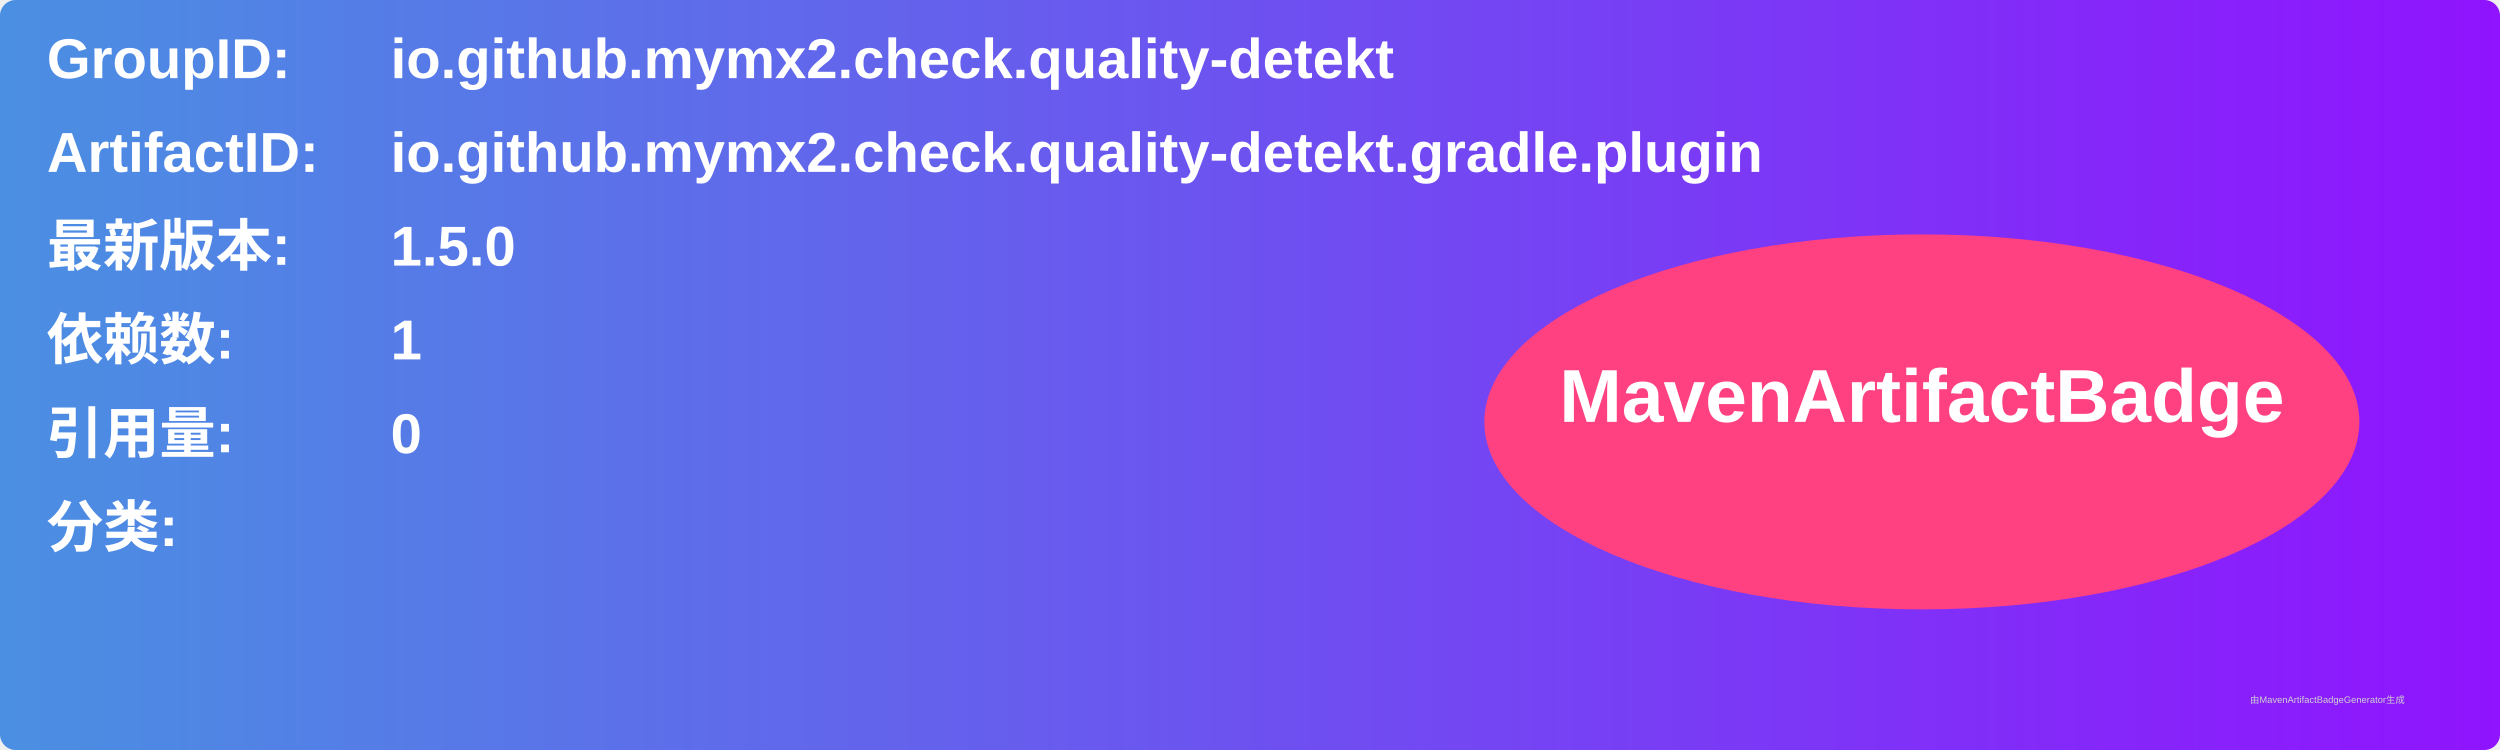
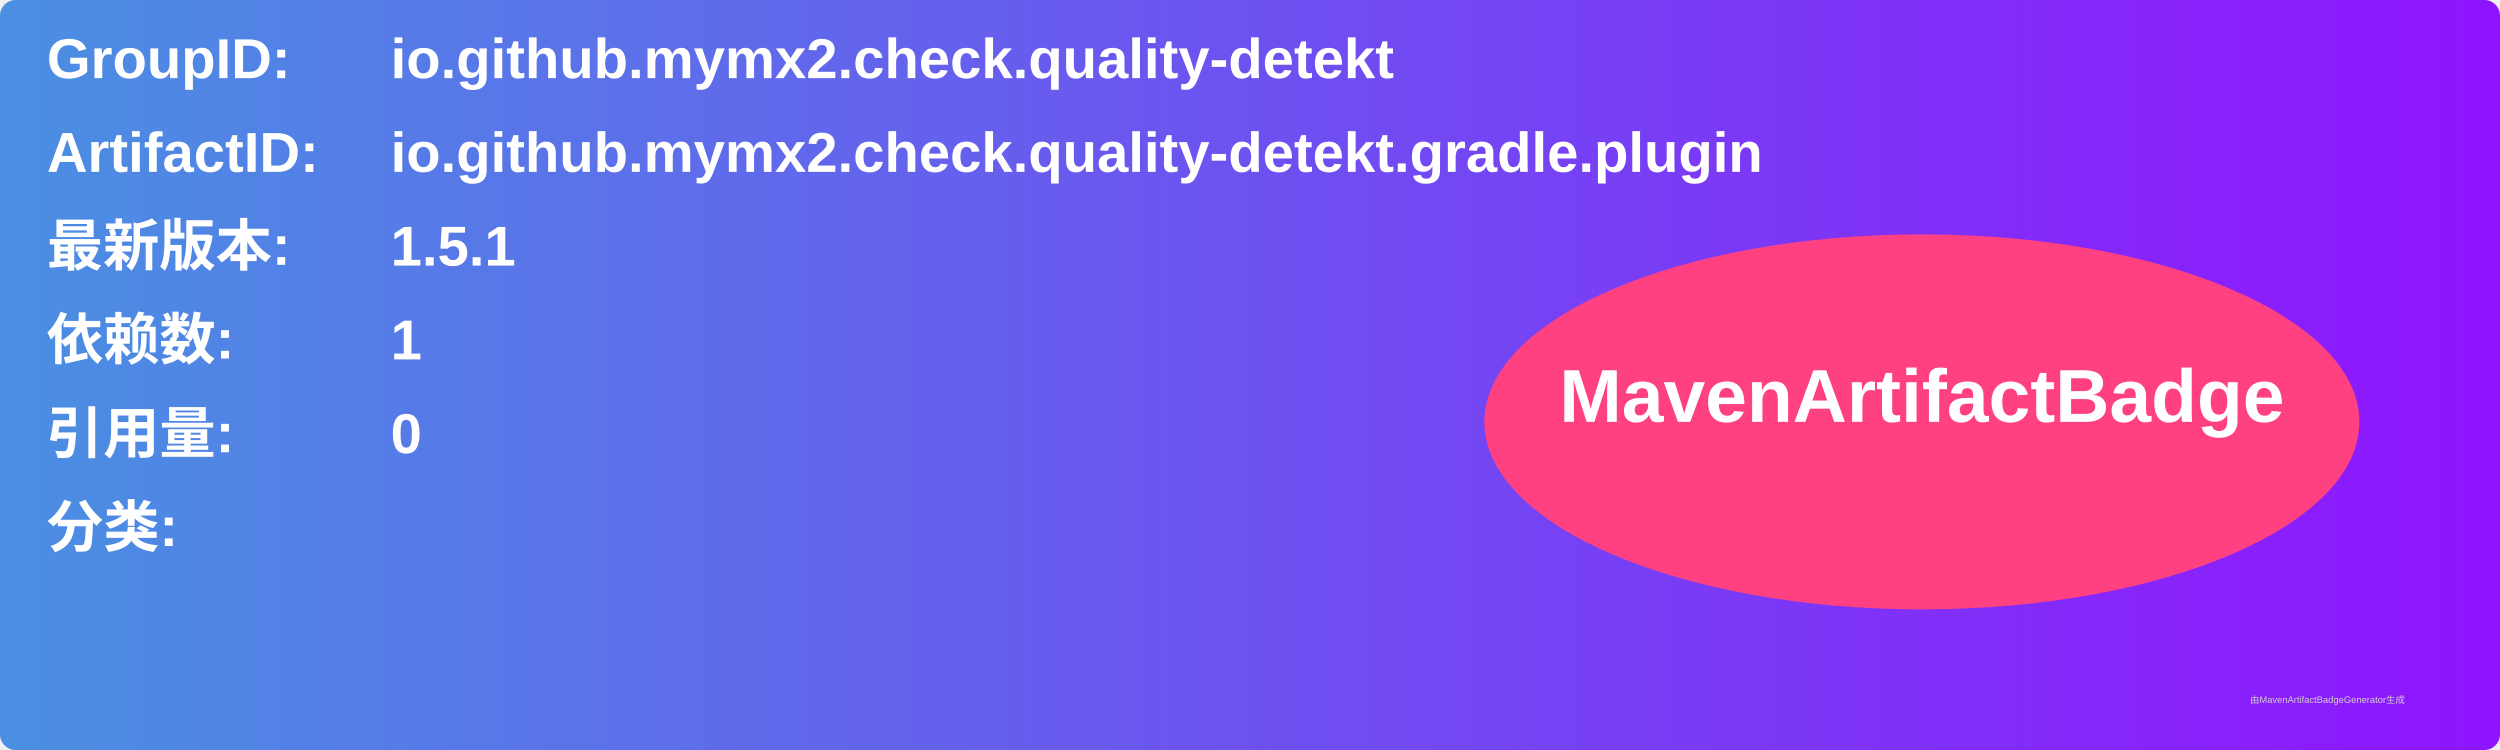
<svg xmlns="http://www.w3.org/2000/svg" width="800" height="240" viewBox="0 0 800 240">
  <linearGradient id="grad" x1="0%" y1="0%" x2="100%" y2="0%">
    <stop offset="0%" stop-color="#4a90e2" />
    <stop offset="100%" stop-color="#9013fe" />
  </linearGradient>
  <rect width="100%" height="100%" rx="5" ry="5" fill="url(#grad)" />
  <g transform="translate(15, 15)">
    <text x="0" y="10" font-family="Arial" font-size="18" fill="white" font-weight="bold" width="260">GroupID:</text>
    <text x="110" y="10" font-family="Arial" font-size="18" fill="white" font-weight="bold" width="460">io.github.mymx2.check.quality-detekt</text>
    <text x="0" y="40" font-family="Arial" font-size="18" fill="white" font-weight="bold" width="260">ArtifactID:</text>
    <text x="110" y="40" font-family="Arial" font-size="18" fill="white" font-weight="bold" width="460">io.github.mymx2.check.quality-detekt.gradle.plugin</text>
    <text x="0" y="70" font-family="Arial" font-size="18" fill="white" font-weight="bold">最新版本:</text>
    <text x="110" y="70" font-family="Arial" font-size="18" fill="white" font-weight="bold">
-       <tspan font-weight="bold">1.5.0</tspan>
+       <tspan font-weight="bold">1.5.1</tspan>
    </text>
    <text x="0" y="100" font-family="Arial" font-size="18" fill="white" font-weight="bold">依赖数: </text>
    <text x="110" y="100" font-family="Arial" font-size="18" fill="white">
      <tspan font-weight="bold">1</tspan>
    </text>
    <text x="0" y="130" font-family="Arial" font-size="18" fill="white" font-weight="bold">引用量: </text>
    <text x="110" y="130" font-family="Arial" font-size="18" fill="white">
      <tspan font-weight="bold">0</tspan>
    </text>
    <text x="0" y="160" font-family="Arial" font-size="18" fill="white" font-weight="bold">分类:</text>
    <text x="10" y="190" font-family="Arial" font-size="10" fill="white">
      <tspan font-weight="bold" />
    </text>
    <ellipse cx="600" cy="120" rx="140" ry="60" fill="#ff4081" />
    <text x="600" y="120" text-anchor="middle" font-family="Arial" font-size="24" fill="white" font-weight="bold">MavenArtifactBadge</text>
  </g>
  <text x="720" y="225" font-family="Arial" font-size="3" fill="#d0d0d0">由MavenArtifactBadgeGenerator生成</text>
</svg>
